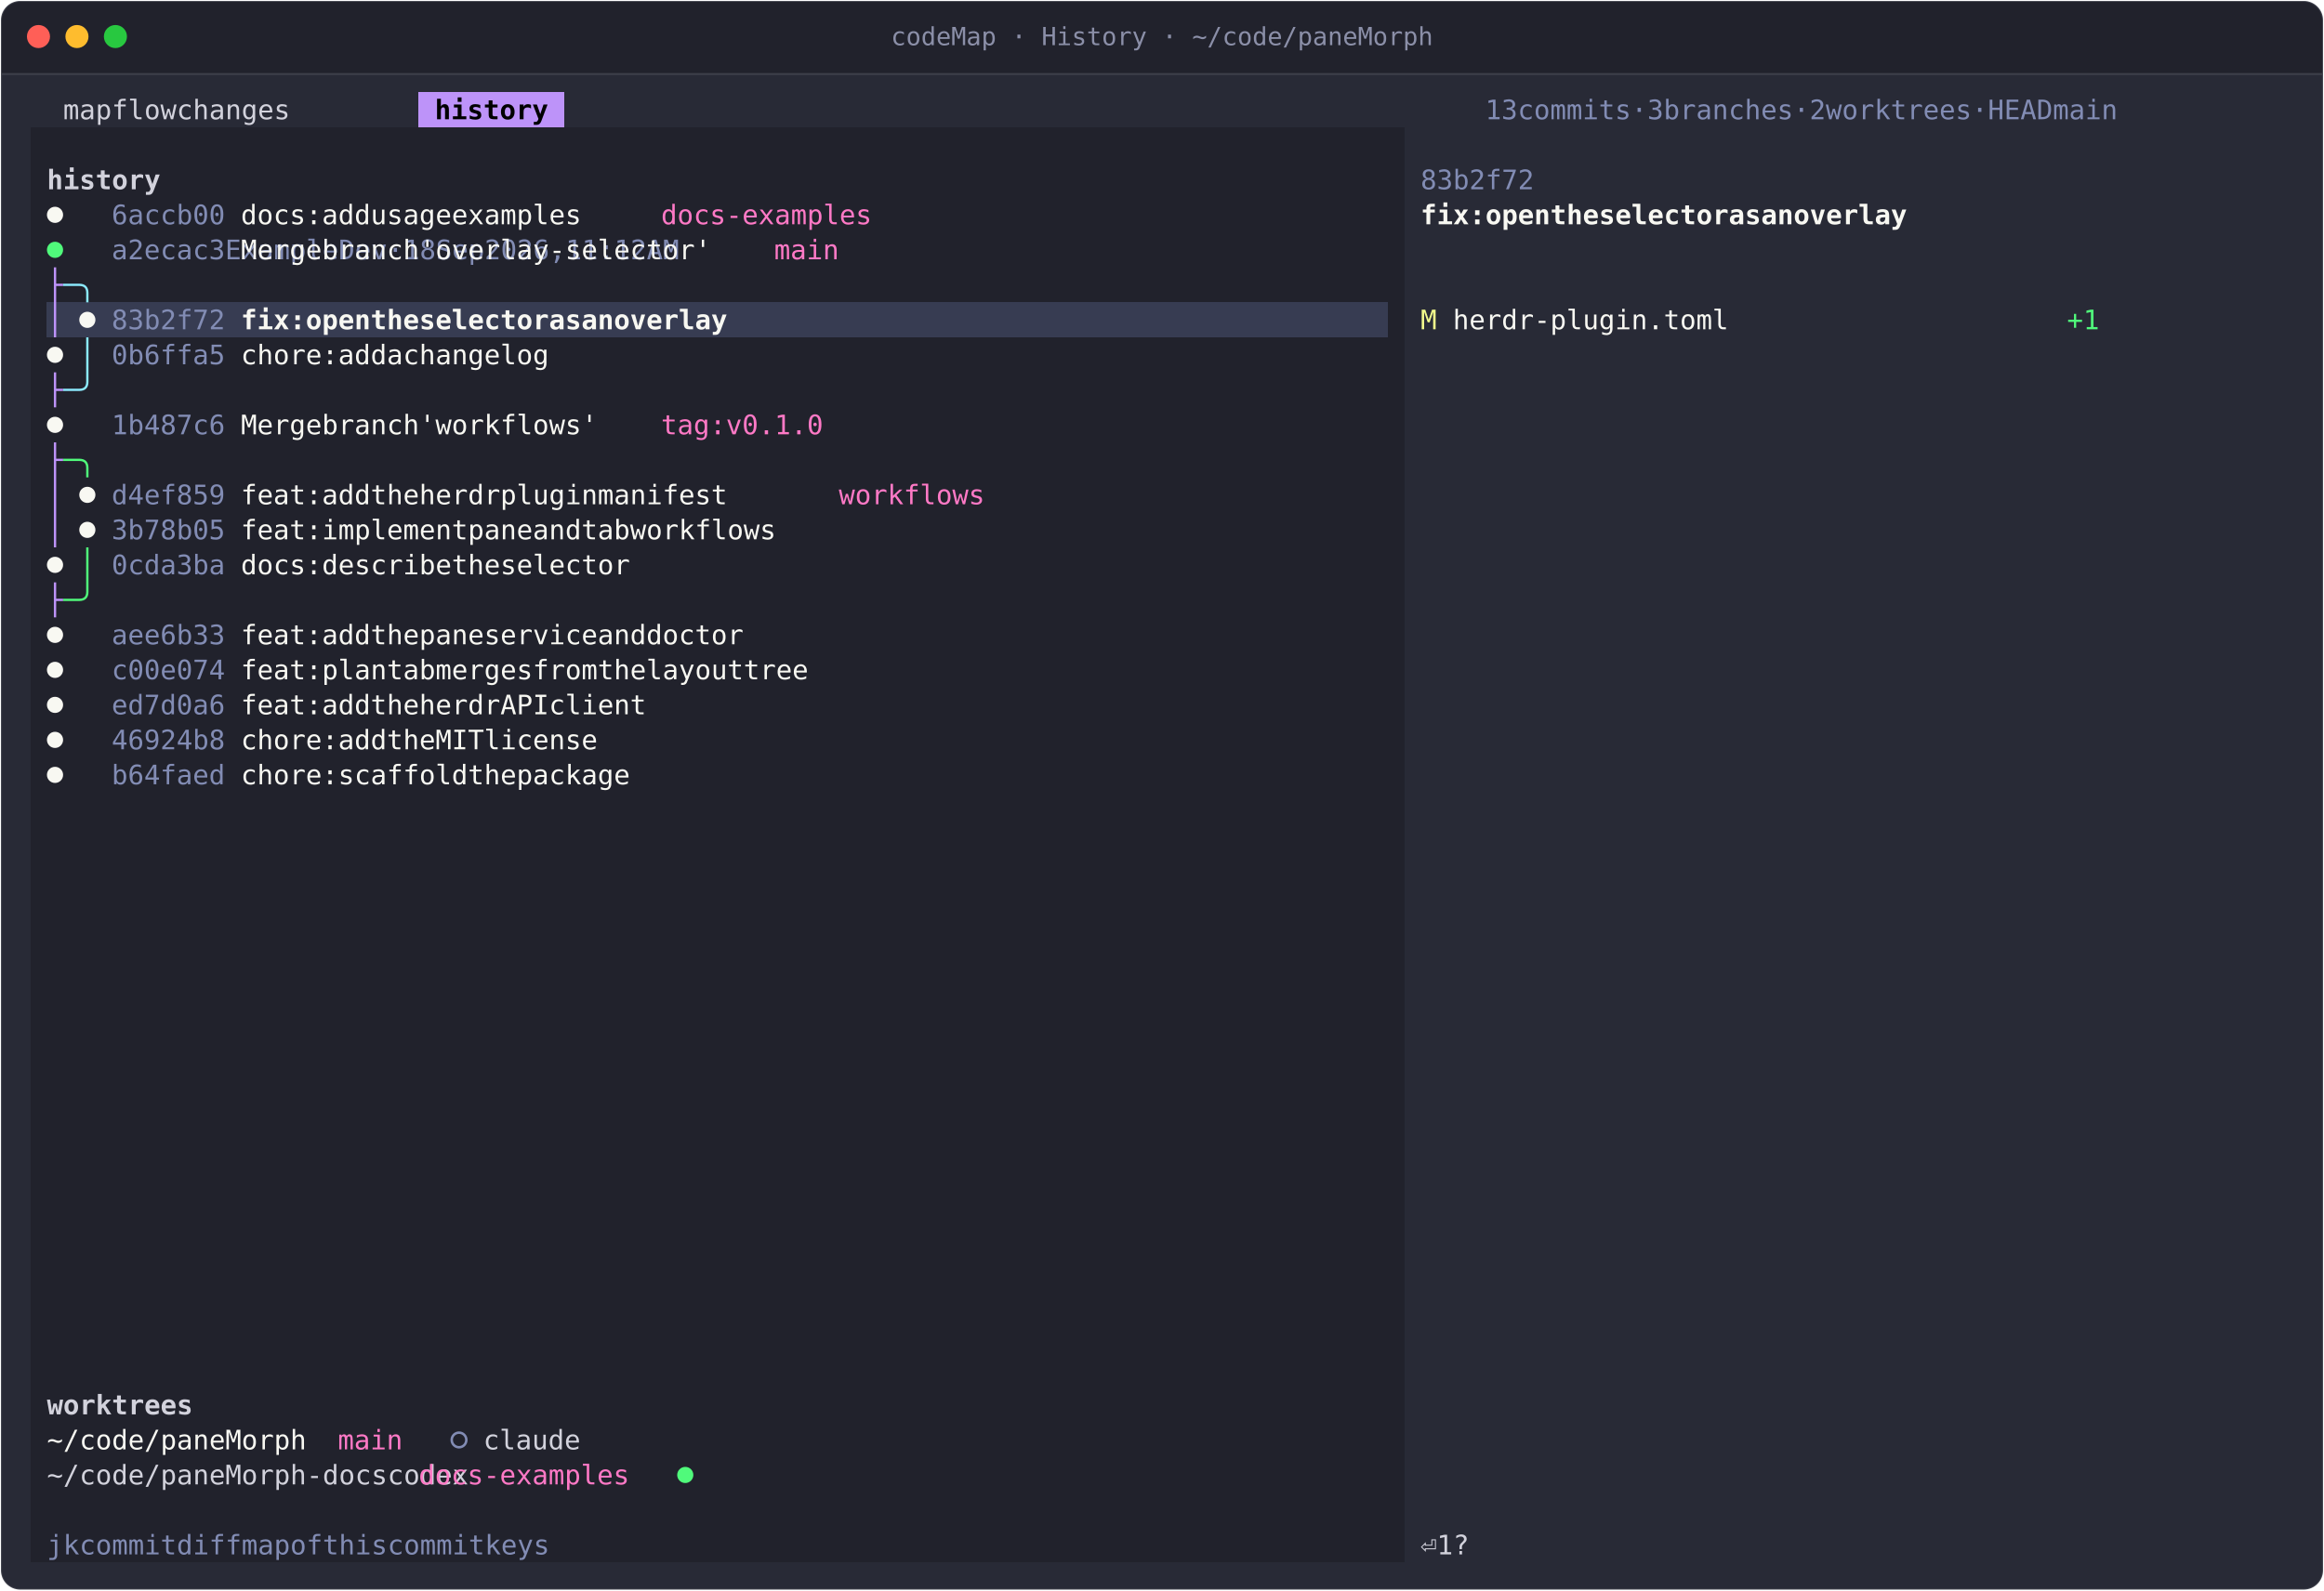
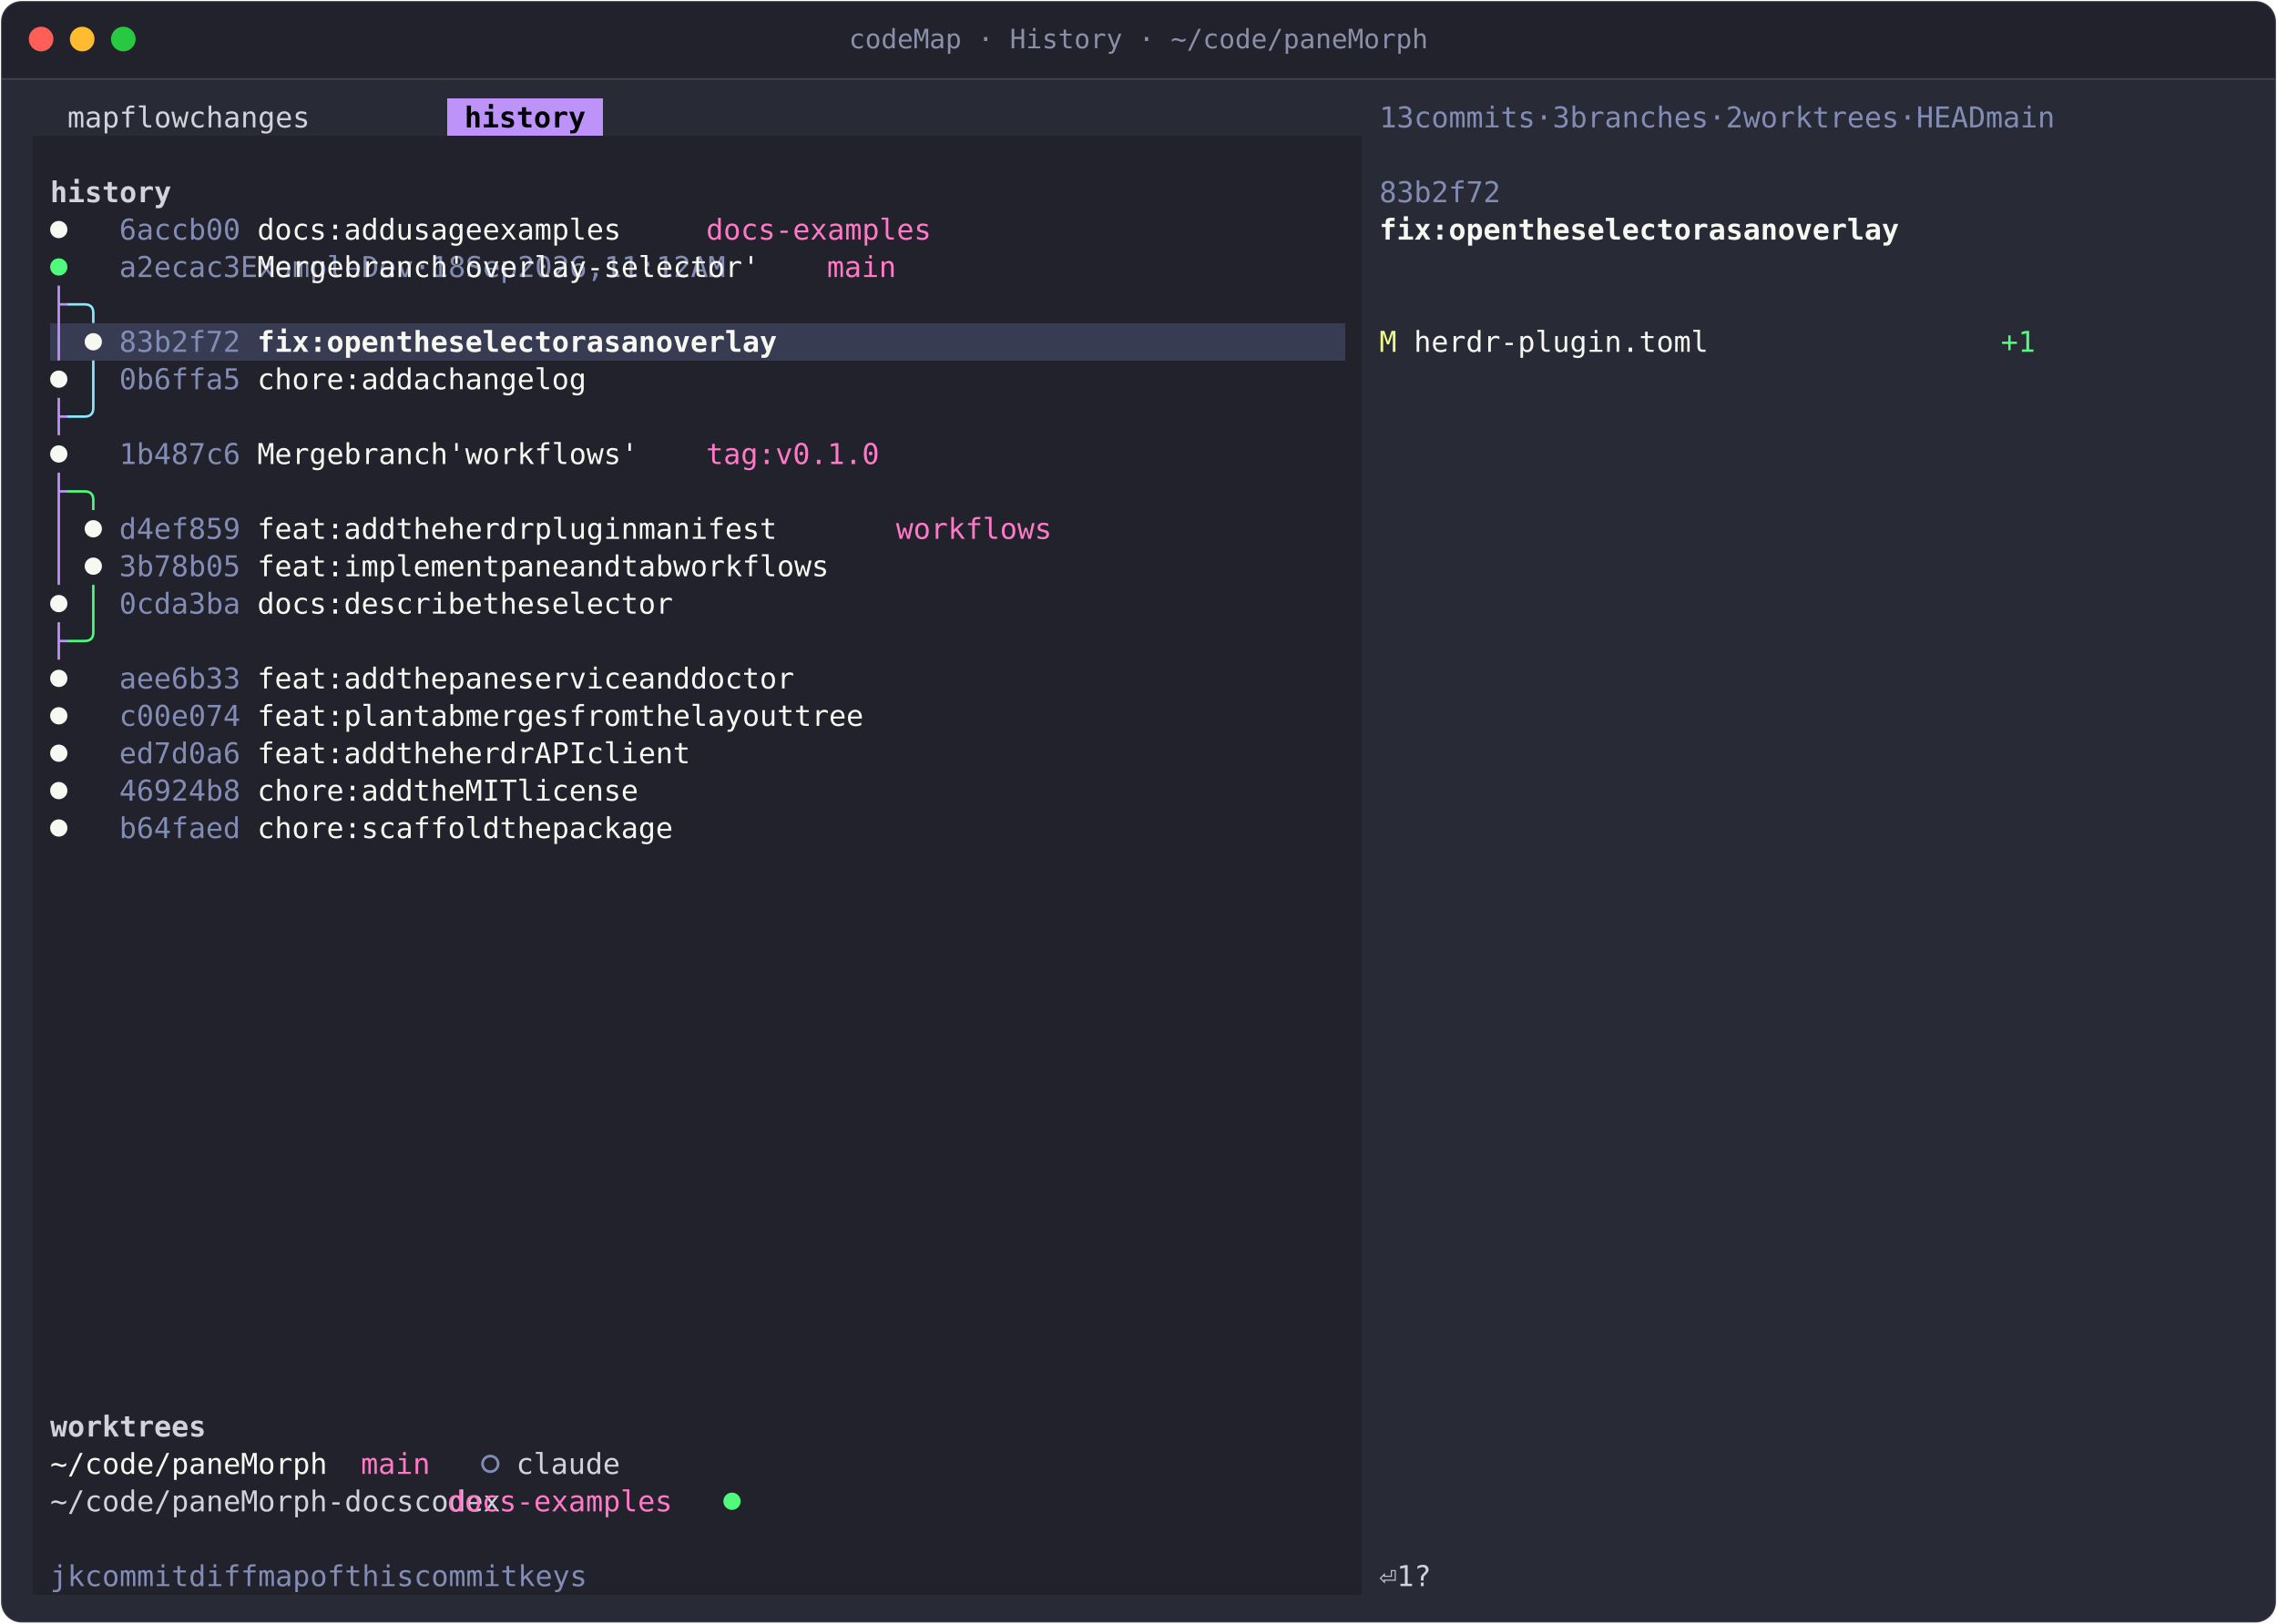
- <svg xmlns="http://www.w3.org/2000/svg" width="1208" height="827" viewBox="0 0 1208 827" role="img" aria-label="codeMap · History · ~/code/paneMorph">
+ <svg xmlns="http://www.w3.org/2000/svg" width="1108" height="790" viewBox="0 0 1108 790" role="img" aria-label="codeMap · History · ~/code/paneMorph">
  <style>text{font-family:JetBrains Mono, SFMono-Regular, Menlo, Consolas, monospace;font-size:14px;white-space:pre;font-variant-ligatures:none}.b{font-weight:700}.i{font-style:italic}.d{opacity:.6}</style>
-   <rect x="0.5" y="0.5" width="1207" height="826" rx="10" fill="#282a36" stroke="rgba(255,255,255,0.10)" />
-   <path d="M1 38V11A10 10 0 0 1 11 1H1197A10 10 0 0 1 1207 11V38Z" fill="#21222c" />
-   <line x1="1" y1="38.5" x2="1207" y2="38.5" stroke="rgba(255,255,255,0.10)" />
+   <rect x="0.5" y="0.5" width="1107" height="789" rx="10" fill="#282a36" stroke="rgba(255,255,255,0.10)" />
+   <path d="M1 38V11A10 10 0 0 1 11 1H1097A10 10 0 0 1 1107 11V38Z" fill="#21222c" />
+   <line x1="1" y1="38.5" x2="1107" y2="38.5" stroke="rgba(255,255,255,0.10)" />
  <circle cx="20" cy="19" r="6" fill="#ff5f57" />
  <circle cx="40" cy="19" r="6" fill="#febc2e" />
  <circle cx="60" cy="19" r="6" fill="#28c840" />
-   <text x="604" y="23.5" text-anchor="middle" fill="#8b8fa8" style="font-size:13px">codeMap · History · ~/code/paneMorph</text>
+   <text x="554" y="23.5" text-anchor="middle" fill="#8b8fa8" style="font-size:13px">codeMap · History · ~/code/paneMorph</text>
  <g transform="translate(16 48)">
    <g shape-rendering="crispEdges">
      <rect x="201.6" y="0" width="75.6" height="18.2" fill="#bd93f9" />
-       <rect x="0" y="18.2" width="714" height="18.2" fill="#21222c" />
-       <rect x="0" y="36.4" width="714" height="18.2" fill="#21222c" />
-       <rect x="0" y="54.6" width="714" height="18.2" fill="#21222c" />
-       <rect x="0" y="72.8" width="714" height="18.2" fill="#21222c" />
-       <rect x="0" y="91" width="714" height="18.2" fill="#21222c" />
+       <rect x="0" y="18.2" width="646.8" height="18.2" fill="#21222c" />
+       <rect x="0" y="36.4" width="646.8" height="18.2" fill="#21222c" />
+       <rect x="0" y="54.6" width="646.8" height="18.2" fill="#21222c" />
+       <rect x="0" y="72.8" width="646.8" height="18.2" fill="#21222c" />
+       <rect x="0" y="91" width="646.8" height="18.2" fill="#21222c" />
      <rect x="0" y="109.2" width="8.4" height="18.2" fill="#21222c" />
-       <rect x="8.4" y="109.2" width="697.2" height="18.2" fill="#373c52" />
-       <rect x="705.6" y="109.2" width="8.4" height="18.2" fill="#21222c" />
-       <rect x="0" y="127.4" width="714" height="18.2" fill="#21222c" />
-       <rect x="0" y="145.6" width="714" height="18.2" fill="#21222c" />
-       <rect x="0" y="163.8" width="714" height="18.2" fill="#21222c" />
-       <rect x="0" y="182" width="714" height="18.2" fill="#21222c" />
-       <rect x="0" y="200.2" width="714" height="18.2" fill="#21222c" />
-       <rect x="0" y="218.4" width="714" height="18.2" fill="#21222c" />
-       <rect x="0" y="236.6" width="714" height="18.2" fill="#21222c" />
-       <rect x="0" y="254.8" width="714" height="18.2" fill="#21222c" />
-       <rect x="0" y="273" width="714" height="18.2" fill="#21222c" />
-       <rect x="0" y="291.2" width="714" height="18.2" fill="#21222c" />
-       <rect x="0" y="309.4" width="714" height="18.2" fill="#21222c" />
-       <rect x="0" y="327.6" width="714" height="18.2" fill="#21222c" />
-       <rect x="0" y="345.8" width="714" height="18.2" fill="#21222c" />
-       <rect x="0" y="364" width="714" height="18.2" fill="#21222c" />
-       <rect x="0" y="382.2" width="714" height="18.2" fill="#21222c" />
-       <rect x="0" y="400.4" width="714" height="18.2" fill="#21222c" />
-       <rect x="0" y="418.6" width="714" height="18.2" fill="#21222c" />
-       <rect x="0" y="436.8" width="714" height="18.2" fill="#21222c" />
-       <rect x="0" y="455" width="714" height="18.2" fill="#21222c" />
-       <rect x="0" y="473.2" width="714" height="18.2" fill="#21222c" />
-       <rect x="0" y="491.4" width="714" height="18.2" fill="#21222c" />
-       <rect x="0" y="509.6" width="714" height="18.2" fill="#21222c" />
-       <rect x="0" y="527.8" width="714" height="18.2" fill="#21222c" />
-       <rect x="0" y="546" width="714" height="18.2" fill="#21222c" />
-       <rect x="0" y="564.2" width="714" height="18.2" fill="#21222c" />
-       <rect x="0" y="582.4" width="714" height="18.2" fill="#21222c" />
-       <rect x="0" y="600.6" width="714" height="18.2" fill="#21222c" />
-       <rect x="0" y="618.8" width="714" height="18.2" fill="#21222c" />
-       <rect x="0" y="637" width="714" height="18.2" fill="#21222c" />
-       <rect x="0" y="655.2" width="714" height="18.2" fill="#21222c" />
-       <rect x="0" y="673.4" width="714" height="18.2" fill="#21222c" />
-       <rect x="0" y="691.6" width="714" height="18.2" fill="#21222c" />
-       <rect x="0" y="709.8" width="714" height="18.2" fill="#21222c" />
-       <rect x="0" y="728" width="714" height="18.2" fill="#21222c" />
-       <rect x="0" y="746.2" width="714" height="18.2" fill="#21222c" />
+       <rect x="8.4" y="109.2" width="630" height="18.2" fill="#373c52" />
+       <rect x="638.4" y="109.2" width="8.4" height="18.2" fill="#21222c" />
+       <rect x="0" y="127.4" width="646.8" height="18.2" fill="#21222c" />
+       <rect x="0" y="145.6" width="646.8" height="18.2" fill="#21222c" />
+       <rect x="0" y="163.8" width="646.8" height="18.2" fill="#21222c" />
+       <rect x="0" y="182" width="646.8" height="18.2" fill="#21222c" />
+       <rect x="0" y="200.2" width="646.8" height="18.2" fill="#21222c" />
+       <rect x="0" y="218.4" width="646.8" height="18.2" fill="#21222c" />
+       <rect x="0" y="236.6" width="646.8" height="18.2" fill="#21222c" />
+       <rect x="0" y="254.8" width="646.8" height="18.2" fill="#21222c" />
+       <rect x="0" y="273" width="646.8" height="18.2" fill="#21222c" />
+       <rect x="0" y="291.2" width="646.8" height="18.2" fill="#21222c" />
+       <rect x="0" y="309.4" width="646.8" height="18.2" fill="#21222c" />
+       <rect x="0" y="327.6" width="646.8" height="18.2" fill="#21222c" />
+       <rect x="0" y="345.8" width="646.8" height="18.2" fill="#21222c" />
+       <rect x="0" y="364" width="646.8" height="18.2" fill="#21222c" />
+       <rect x="0" y="382.2" width="646.8" height="18.2" fill="#21222c" />
+       <rect x="0" y="400.4" width="646.8" height="18.2" fill="#21222c" />
+       <rect x="0" y="418.6" width="646.8" height="18.2" fill="#21222c" />
+       <rect x="0" y="436.8" width="646.8" height="18.2" fill="#21222c" />
+       <rect x="0" y="455" width="646.8" height="18.2" fill="#21222c" />
+       <rect x="0" y="473.2" width="646.8" height="18.2" fill="#21222c" />
+       <rect x="0" y="491.4" width="646.8" height="18.2" fill="#21222c" />
+       <rect x="0" y="509.6" width="646.8" height="18.2" fill="#21222c" />
+       <rect x="0" y="527.8" width="646.8" height="18.2" fill="#21222c" />
+       <rect x="0" y="546" width="646.8" height="18.2" fill="#21222c" />
+       <rect x="0" y="564.2" width="646.8" height="18.2" fill="#21222c" />
+       <rect x="0" y="582.4" width="646.8" height="18.2" fill="#21222c" />
+       <rect x="0" y="600.6" width="646.8" height="18.2" fill="#21222c" />
+       <rect x="0" y="618.8" width="646.8" height="18.2" fill="#21222c" />
+       <rect x="0" y="637" width="646.8" height="18.2" fill="#21222c" />
+       <rect x="0" y="655.2" width="646.8" height="18.2" fill="#21222c" />
+       <rect x="0" y="673.4" width="646.8" height="18.2" fill="#21222c" />
+       <rect x="0" y="691.6" width="646.8" height="18.2" fill="#21222c" />
+       <rect x="0" y="709.8" width="646.8" height="18.2" fill="#21222c" />
    </g>
    <path d="M16.8 191.1H25.2M25.2 191.1H25.2Q29.4 191.1 29.4 195.3V200.2M29.4 236.6V254.8M16.8 263.9H25.2M25.2 263.9H25.2Q29.4 263.9 29.4 259.7V254.8" fill="none" stroke="#50fa7b" stroke-width="1.2" stroke-linejoin="round" />
    <path d="M16.8 100.1H25.2M25.2 100.1H25.2Q29.4 100.1 29.4 104.3V109.2M29.4 127.4V145.6M16.8 154.7H25.2M25.2 154.7H25.2Q29.4 154.7 29.4 150.5V145.6" fill="none" stroke="#8be9fd" stroke-width="1.2" stroke-linejoin="round" />
    <path d="M12.6 100.1H16.8M12.6 91V109.2M12.6 109.2V127.4M12.6 154.7H16.8M12.6 145.6V163.8M12.6 191.1H16.8M12.6 182V200.2M12.6 200.2V218.4M12.6 218.4V236.6M12.6 263.9H16.8M12.6 254.8V273" fill="none" stroke="#bd93f9" stroke-width="1.2" stroke-linejoin="round" />
    <circle cx="12.6" cy="63.7" r="4.2" fill="#f8f8f2" />
    <circle cx="12.6" cy="81.9" r="4.2" fill="#50fa7b" />
    <circle cx="29.4" cy="118.3" r="4.2" fill="#f8f8f2" />
    <circle cx="12.6" cy="136.5" r="4.2" fill="#f8f8f2" />
    <circle cx="12.6" cy="172.9" r="4.2" fill="#f8f8f2" />
    <circle cx="29.4" cy="209.3" r="4.2" fill="#f8f8f2" />
    <circle cx="29.4" cy="227.5" r="4.2" fill="#f8f8f2" />
    <circle cx="12.6" cy="245.7" r="4.2" fill="#f8f8f2" />
    <circle cx="12.6" cy="282.1" r="4.2" fill="#f8f8f2" />
    <circle cx="12.6" cy="300.3" r="4.2" fill="#f8f8f2" />
    <circle cx="12.6" cy="318.5" r="4.2" fill="#f8f8f2" />
    <circle cx="12.6" cy="336.7" r="4.2" fill="#f8f8f2" />
    <circle cx="12.6" cy="354.9" r="4.2" fill="#f8f8f2" />
-     <circle cx="222.6" cy="700.7" r="3.8" fill="none" stroke="#828cb4" stroke-width="1.3" />
-     <circle cx="340.2" cy="718.9" r="4.2" fill="#50fa7b" />
+     <circle cx="222.6" cy="664.3" r="3.8" fill="none" stroke="#828cb4" stroke-width="1.3" />
+     <circle cx="340.2" cy="682.5" r="4.2" fill="#50fa7b" />
    <text x="210 218.4 226.8 235.2 243.6 252 260.4" y="14" fill="#000000" class="b">history</text>
-     <text x="756 764.4 781.2 789.6 798 806.4 814.8 823.2 831.6 848.4 865.2 882 890.4 898.8 907.2 915.6 924 932.4 940.8 957.6 974.4 991.2 999.6 1008 1016.4 1024.8 1033.2 1041.6 1050 1058.4 1075.2 1092 1100.4 1108.8 1117.2 1134 1142.4 1150.8 1159.2" y="14" fill="#828cb4">13commits·3branches·2worktrees·HEADmain</text>
+     <text x="655.2 663.6 680.4 688.8 697.2 705.6 714 722.4 730.8 747.6 764.4 781.2 789.6 798 806.4 814.8 823.2 831.6 840 856.8 873.6 890.4 898.8 907.2 915.6 924 932.4 940.8 949.2 957.6 974.4 991.2 999.6 1008 1016.4 1033.2 1041.6 1050 1058.4" y="14" fill="#828cb4">13commits·3branches·2worktrees·HEADmain</text>
    <text x="16.8 25.2 33.6 67.2 75.6 84 92.4 126 134.4 142.8 151.2 159.6 168 176.4" y="14" fill="#d2d2dc">mapflowchanges</text>
-     <text x="722.4 730.8 739.2 747.6 756 764.4 772.8" y="50.4" fill="#828cb4">83b2f72</text>
+     <text x="655.2 663.6 672 680.4 688.8 697.2 705.6" y="50.4" fill="#828cb4">83b2f72</text>
    <text x="8.4 16.8 25.2 33.6 42 50.4 58.8" y="50.4" fill="#d2d2dc" class="b">history</text>
    <text x="42 50.4 58.8 67.2 75.6 84 92.4" y="68.6" fill="#828cb4">6accb00</text>
    <text x="109.2 117.6 126 134.4 142.8 159.6 168 176.4 193.2 201.6 210 218.4 226.8 243.6 252 260.4 268.8 277.2 285.6 294 302.4" y="68.6" fill="#f8f8f2">docs:addusageexamples</text>
-     <text x="722.4 730.8 739.2 747.6 764.4 772.8 781.2 789.6 806.4 814.8 823.2 840 848.4 856.8 865.2 873.6 882 890.4 898.8 915.6 924 940.8 949.2 966 974.4 982.8 991.2 999.6 1008 1016.4" y="68.6" fill="#f8f8f2" class="b">fix:opentheselectorasanoverlay</text>
+     <text x="655.2 663.6 672 680.4 697.2 705.6 714 722.4 739.2 747.6 756 772.8 781.2 789.6 798 806.4 814.8 823.2 831.6 848.4 856.8 873.6 882 898.8 907.2 915.6 924 932.4 940.8 949.2" y="68.6" fill="#f8f8f2" class="b">fix:opentheselectorasanoverlay</text>
    <text x="327.6 336 344.4 352.8 361.2 369.6 378 386.4 394.8 403.2 411.6 420 428.4" y="68.6" fill="#ff79c6">docs-examples</text>
-     <text x="42 50.4 58.8 67.2 75.6 84 92.4 722.4 730.8 739.2 747.6 756 764.4 772.8 789.6 798 806.4 823.2 840 848.4 865.2 873.6 882 898.8 907.2 915.6 924 932.4 949.2 957.6 966 974.4 982.8 999.6 1008" y="86.8" fill="#828cb4">a2ecac3ExampleDev·18Sep2026,11:12AM</text>
+     <text x="42 50.4 58.8 67.2 75.6 84 92.4 655.2 663.6 672 680.4 688.8 697.2 705.6 722.4 730.8 739.2 756 772.8 781.2 798 806.4 814.8 831.6 840 848.4 856.8 865.2 882 890.4 898.8 907.2 915.6 932.4 940.8" y="86.8" fill="#828cb4">a2ecac3ExampleDev·18Sep2026,11:12AM</text>
    <text x="109.2 117.6 126 134.4 142.8 159.6 168 176.4 184.8 193.2 201.6 218.4 226.8 235.2 243.6 252 260.4 268.8 277.2 285.6 294 302.4 310.8 319.2 327.6 336 344.4 352.8 361.2" y="86.8" fill="#f8f8f2">Mergebranch'overlay-selector'</text>
    <text x="386.4 394.8 403.2 411.6" y="86.8" fill="#ff79c6">main</text>
-     <text x="1058.4 1066.8" y="123.2" fill="#50fa7b">+1</text>
+     <text x="957.6 966" y="123.2" fill="#50fa7b">+1</text>
    <text x="42 50.4 58.8 67.2 75.6 84 92.4" y="123.2" fill="#828cb4">83b2f72</text>
-     <text x="722.4" y="123.2" fill="#f1fa8c">M</text>
-     <text x="739.2 747.6 756 764.4 772.8 781.2 789.6 798 806.4 814.8 823.2 831.6 840 848.4 856.8 865.2 873.6" y="123.2" fill="#f8f8f2">herdr-plugin.toml</text>
+     <text x="655.2" y="123.2" fill="#f1fa8c">M</text>
+     <text x="672 680.4 688.8 697.2 705.6 714 722.4 730.8 739.2 747.6 756 764.4 772.8 781.2 789.6 798 806.4" y="123.2" fill="#f8f8f2">herdr-plugin.toml</text>
    <text x="109.2 117.6 126 134.4 151.2 159.6 168 176.4 193.2 201.6 210 226.8 235.2 243.6 252 260.4 268.8 277.2 285.6 302.4 310.8 327.6 336 352.8 361.2 369.6 378 386.4 394.8 403.2" y="123.2" fill="#f8f8f2" class="b">fix:opentheselectorasanoverlay</text>
    <text x="42 50.4 58.8 67.2 75.6 84 92.4" y="141.4" fill="#828cb4">0b6ffa5</text>
    <text x="109.2 117.6 126 134.4 142.8 151.2 168 176.4 184.8 201.6 218.4 226.8 235.2 243.6 252 260.4 268.8 277.2 285.6" y="141.4" fill="#f8f8f2">chore:addachangelog</text>
    <text x="42 50.4 58.8 67.2 75.6 84 92.4" y="177.8" fill="#828cb4">1b487c6</text>
    <text x="109.2 117.6 126 134.4 142.8 159.6 168 176.4 184.8 193.2 201.6 218.4 226.8 235.2 243.6 252 260.4 268.8 277.2 285.6 294 302.4" y="177.8" fill="#f8f8f2">Mergebranch'workflows'</text>
    <text x="327.6 336 344.4 352.8 369.6 378 386.4 394.8 403.2 411.6" y="177.8" fill="#ff79c6">tag:v0.1.0</text>
    <text x="42 50.4 58.8 67.2 75.6 84 92.4" y="214.2" fill="#828cb4">d4ef859</text>
    <text x="109.2 117.6 126 134.4 142.8 159.6 168 176.4 193.2 201.6 210 226.8 235.2 243.6 252 260.4 277.2 285.6 294 302.4 310.8 319.2 336 344.4 352.8 361.2 369.6 378 386.4 394.8" y="214.2" fill="#f8f8f2">feat:addtheherdrpluginmanifest</text>
    <text x="420 428.4 436.8 445.2 453.6 462 470.4 478.8 487.2" y="214.2" fill="#ff79c6">workflows</text>
    <text x="42 50.4 58.8 67.2 75.6 84 92.4" y="232.4" fill="#828cb4">3b78b05</text>
    <text x="109.2 117.6 126 134.4 142.8 159.6 168 176.4 184.8 193.2 201.6 210 218.4 226.8 243.6 252 260.4 268.8 285.6 294 302.4 319.2 327.6 336 352.8 361.2 369.6 378 386.4 394.8 403.2 411.6 420" y="232.4" fill="#f8f8f2">feat:implementpaneandtabworkflows</text>
    <text x="42 50.4 58.8 67.2 75.6 84 92.4" y="250.6" fill="#828cb4">0cda3ba</text>
    <text x="109.2 117.6 126 134.4 142.8 159.6 168 176.4 184.8 193.2 201.6 210 218.4 235.2 243.6 252 268.8 277.2 285.6 294 302.4 310.8 319.2 327.6" y="250.6" fill="#f8f8f2">docs:describetheselector</text>
    <text x="42 50.4 58.8 67.2 75.6 84 92.4" y="287" fill="#828cb4">aee6b33</text>
    <text x="109.2 117.6 126 134.4 142.8 159.6 168 176.4 193.2 201.6 210 226.8 235.2 243.6 252 268.8 277.2 285.6 294 302.4 310.8 319.2 336 344.4 352.8 369.6 378 386.4 394.8 403.2 411.6" y="287" fill="#f8f8f2">feat:addthepaneserviceanddoctor</text>
    <text x="42 50.4 58.8 67.2 75.6 84 92.4" y="305.2" fill="#828cb4">c00e074</text>
    <text x="109.2 117.6 126 134.4 142.8 159.6 168 176.4 184.8 201.6 210 218.4 235.2 243.6 252 260.4 268.8 277.2 294 302.4 310.8 319.2 336 344.4 352.8 369.6 378 386.4 394.8 403.2 411.6 428.4 436.8 445.2 453.6" y="305.2" fill="#f8f8f2">feat:plantabmergesfromthelayouttree</text>
    <text x="42 50.4 58.8 67.2 75.6 84 92.4" y="323.4" fill="#828cb4">ed7d0a6</text>
    <text x="109.2 117.6 126 134.4 142.8 159.6 168 176.4 193.2 201.6 210 226.8 235.2 243.6 252 260.4 277.2 285.6 294 310.8 319.2 327.6 336 344.4 352.8" y="323.4" fill="#f8f8f2">feat:addtheherdrAPIclient</text>
    <text x="42 50.4 58.8 67.2 75.6 84 92.4" y="341.6" fill="#828cb4">46924b8</text>
    <text x="109.2 117.6 126 134.4 142.8 151.2 168 176.4 184.8 201.6 210 218.4 235.2 243.6 252 268.8 277.2 285.6 294 302.4 310.8 319.2" y="341.6" fill="#f8f8f2">chore:addtheMITlicense</text>
    <text x="42 50.4 58.8 67.2 75.6 84 92.4" y="359.8" fill="#828cb4">b64faed</text>
    <text x="109.2 117.6 126 134.4 142.8 151.2 168 176.4 184.8 193.2 201.6 210 218.4 226.8 243.6 252 260.4 277.2 285.6 294 302.4 310.8 319.2 327.6" y="359.8" fill="#f8f8f2">chore:scaffoldthepackage</text>
-     <text x="8.4 16.8 25.2 33.6 42 50.4 58.8 67.2 75.6" y="687.4" fill="#d2d2dc" class="b">worktrees</text>
-     <text x="235.2 243.6 252 260.4 268.8 277.2" y="705.6" fill="#d2d2dc">claude</text>
-     <text x="8.4 16.8 25.2 33.6 42 50.4 58.8 67.2 75.6 84 92.4 100.8 109.2 117.6 126 134.4" y="705.6" fill="#f8f8f2">~/code/paneMorph</text>
-     <text x="159.6 168 176.4 184.8" y="705.6" fill="#ff79c6">main</text>
-     <text x="8.4 16.8 25.2 33.6 42 50.4 58.8 67.2 75.6 84 92.4 100.8 109.2 117.6 126 134.4 142.8 151.2 159.6 168 176.4 352.8 361.2 369.6 378 386.4" y="723.8" fill="#d2d2dc">~/code/paneMorph-docscodex</text>
-     <text x="201.6 210 218.4 226.8 235.2 243.6 252 260.4 268.8 277.2 285.6 294 302.4" y="723.8" fill="#ff79c6">docs-examples</text>
-     <text x="8.4 25.2 42 50.4 58.8 67.2 75.6 84 739.2 747.6 756 764.4 806.4 814.8 823.2 840 848.4 865.2 873.6 882 890.4 907.2 915.6 924 932.4 940.8 949.2 991.2 999.6 1008 1016.4" y="760.2" fill="#828cb4">jkcommitdiffmapofthiscommitkeys</text>
-     <text x="722.4 789.6 974.4" y="760.2" fill="#d2d2dc">⏎1?</text>
+     <text x="8.4 16.8 25.2 33.6 42 50.4 58.8 67.2 75.6" y="651" fill="#d2d2dc" class="b">worktrees</text>
+     <text x="235.2 243.6 252 260.4 268.8 277.2" y="669.2" fill="#d2d2dc">claude</text>
+     <text x="8.4 16.8 25.2 33.6 42 50.4 58.8 67.2 75.6 84 92.4 100.8 109.2 117.6 126 134.4" y="669.2" fill="#f8f8f2">~/code/paneMorph</text>
+     <text x="159.6 168 176.4 184.8" y="669.2" fill="#ff79c6">main</text>
+     <text x="8.4 16.8 25.2 33.6 42 50.4 58.8 67.2 75.6 84 92.4 100.8 109.2 117.6 126 134.4 142.8 151.2 159.6 168 176.4 352.8 361.2 369.6 378 386.4" y="687.4" fill="#d2d2dc">~/code/paneMorph-docscodex</text>
+     <text x="201.6 210 218.4 226.8 235.2 243.6 252 260.4 268.8 277.2 285.6 294 302.4" y="687.4" fill="#ff79c6">docs-examples</text>
+     <text x="8.4 25.2 42 50.4 58.8 67.2 75.6 84 672 680.4 688.8 697.2 739.2 747.6 756 772.8 781.2 798 806.4 814.8 823.2 840 848.4 856.8 865.2 873.6 882 924 932.4 940.8 949.2" y="723.8" fill="#828cb4">jkcommitdiffmapofthiscommitkeys</text>
+     <text x="655.2 722.4 907.2" y="723.8" fill="#d2d2dc">⏎1?</text>
  </g>
</svg>
